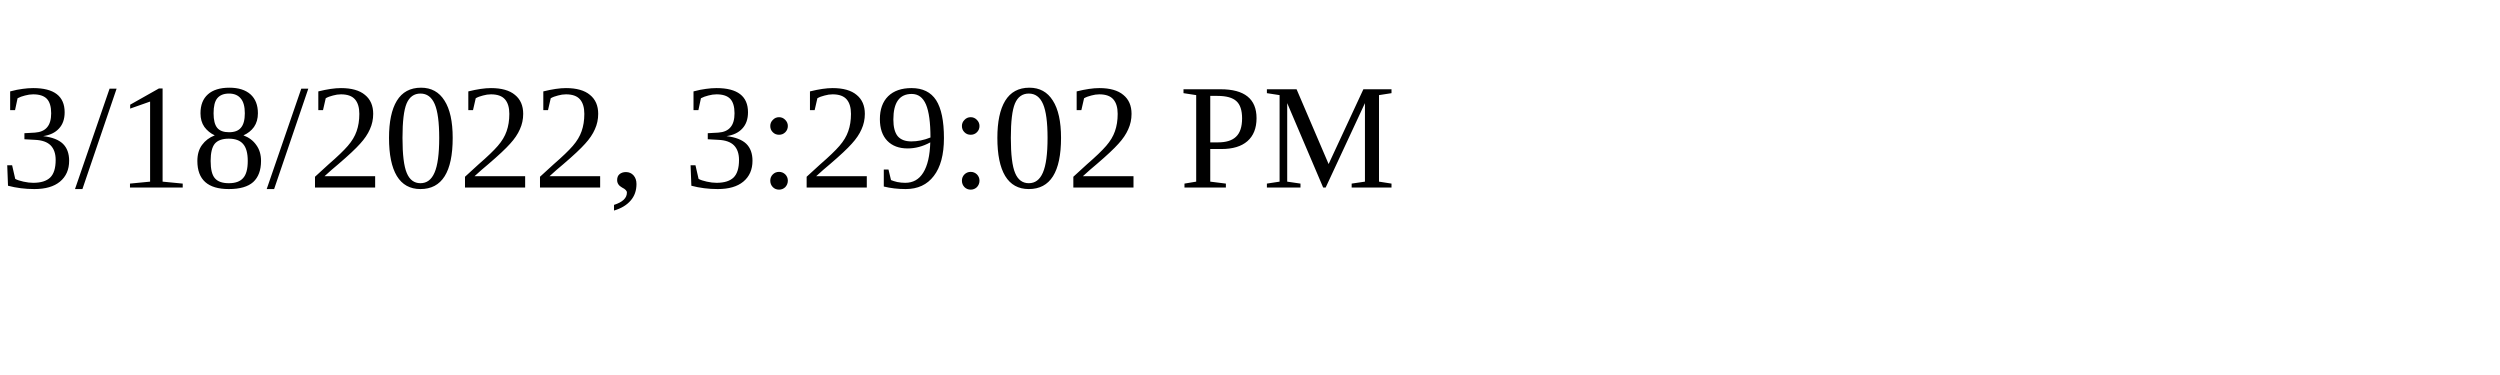
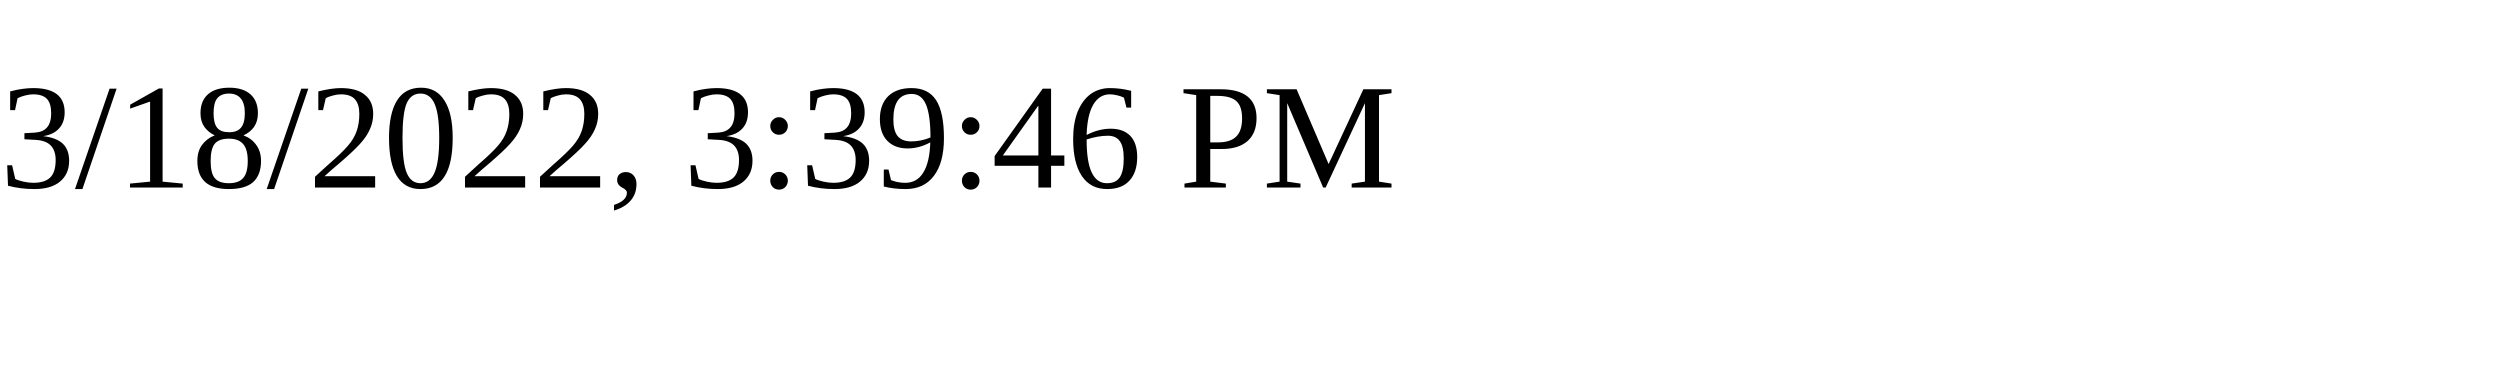
<svg xmlns="http://www.w3.org/2000/svg" height="30" width="200">
-   <text x="0" y="15">3/18/2022, 3:29:02 PM</text>
+   <text x="0" y="15">3/18/2022, 3:39:46 PM</text>
</svg>
